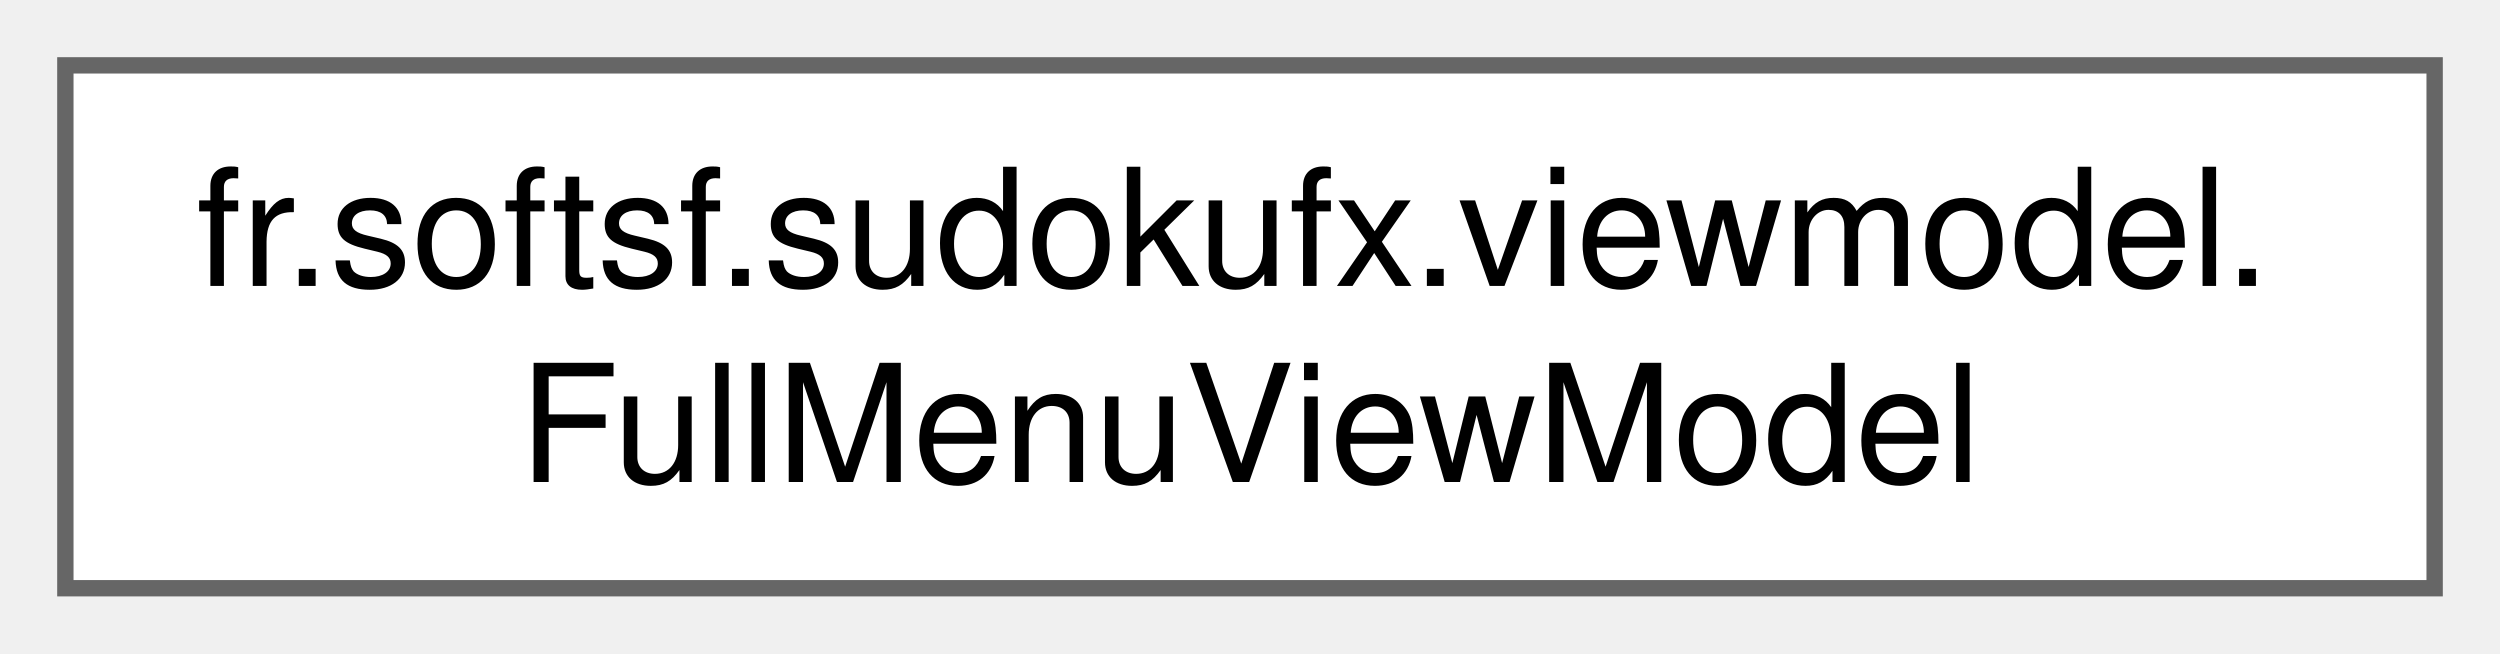
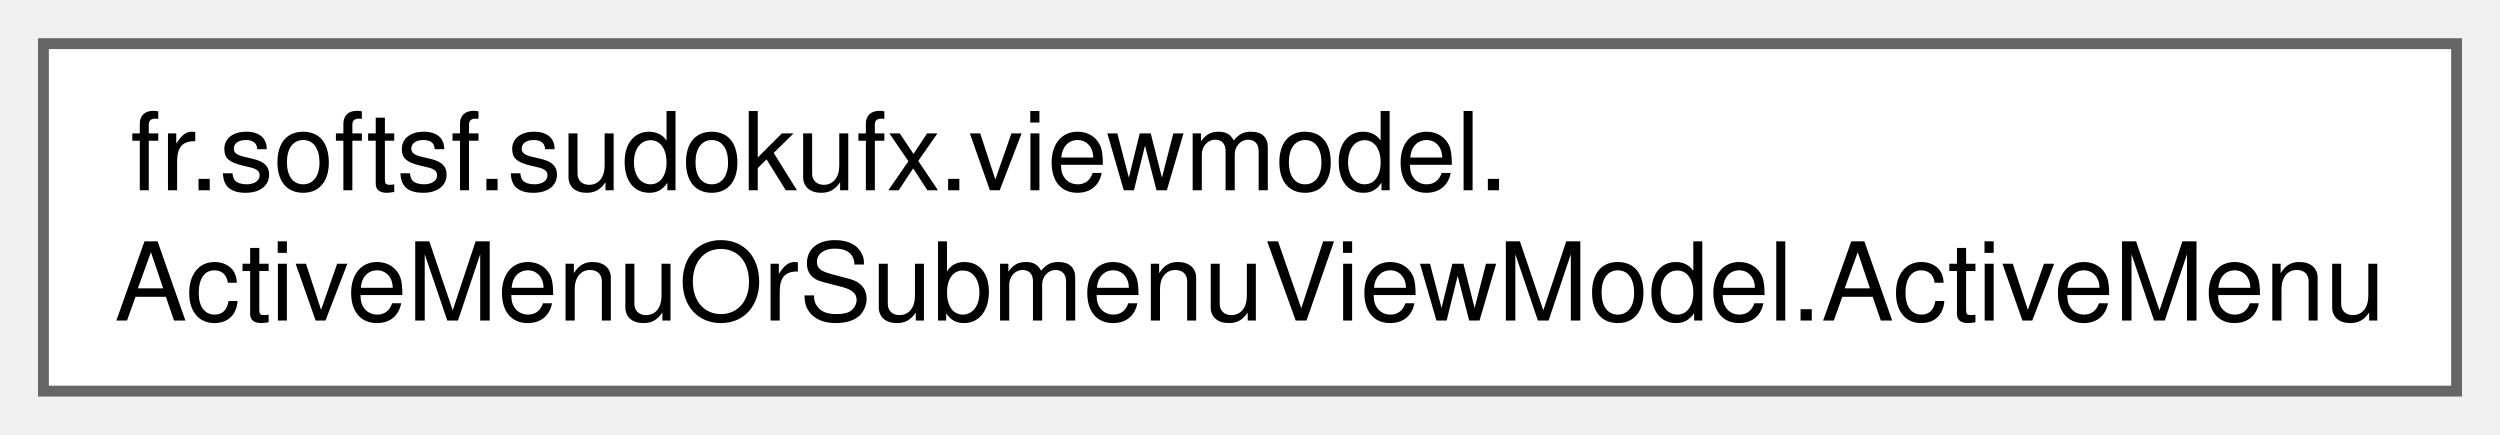
- <svg xmlns="http://www.w3.org/2000/svg" xmlns:xlink="http://www.w3.org/1999/xlink" width="153pt" height="40pt" viewBox="0.00 0.00 153.00 40.00">
+ <svg xmlns="http://www.w3.org/2000/svg" xmlns:xlink="http://www.w3.org/1999/xlink" width="230pt" height="40pt" viewBox="0.00 0.00 230.25 40.00">
  <g id="graph0" class="graph" transform="scale(1 1) rotate(0) translate(4 36)">
    <g id="Node000000" class="node">
      <g id="a_Node000000">
-         <a xlink:href="classfr_1_1softsf_1_1sudokufx_1_1viewmodel_1_1_full_menu_view_model.html" target="_top" xlink:title="FullMenuViewModel with business logic (not final)">
-           <polygon fill="white" stroke="#666666" points="145,-32 0,-32 0,0 145,0 145,-32" />
+         <a xlink:href="enumfr_1_1softsf_1_1sudokufx_1_1viewmodel_1_1_active_menu_or_submenu_view_model_1_1_active_menu.html" target="_top" xlink:title="Enum representing the different possible menus.">
+           <polygon fill="white" stroke="#666666" points="222.25,-32 0,-32 0,0 222.25,0 222.25,-32" />
          <text text-anchor="start" x="8" y="-18.5" font-family="Helvetica,sans-Serif" font-size="10.00">fr.softsf.sudokufx.viewmodel.</text>
-           <text text-anchor="middle" x="72.5" y="-6.5" font-family="Helvetica,sans-Serif" font-size="10.00">FullMenuViewModel</text>
+           <text text-anchor="middle" x="111.12" y="-6.5" font-family="Helvetica,sans-Serif" font-size="10.00">ActiveMenuOrSubmenuViewModel.ActiveMenu</text>
        </a>
      </g>
    </g>
  </g>
</svg>
